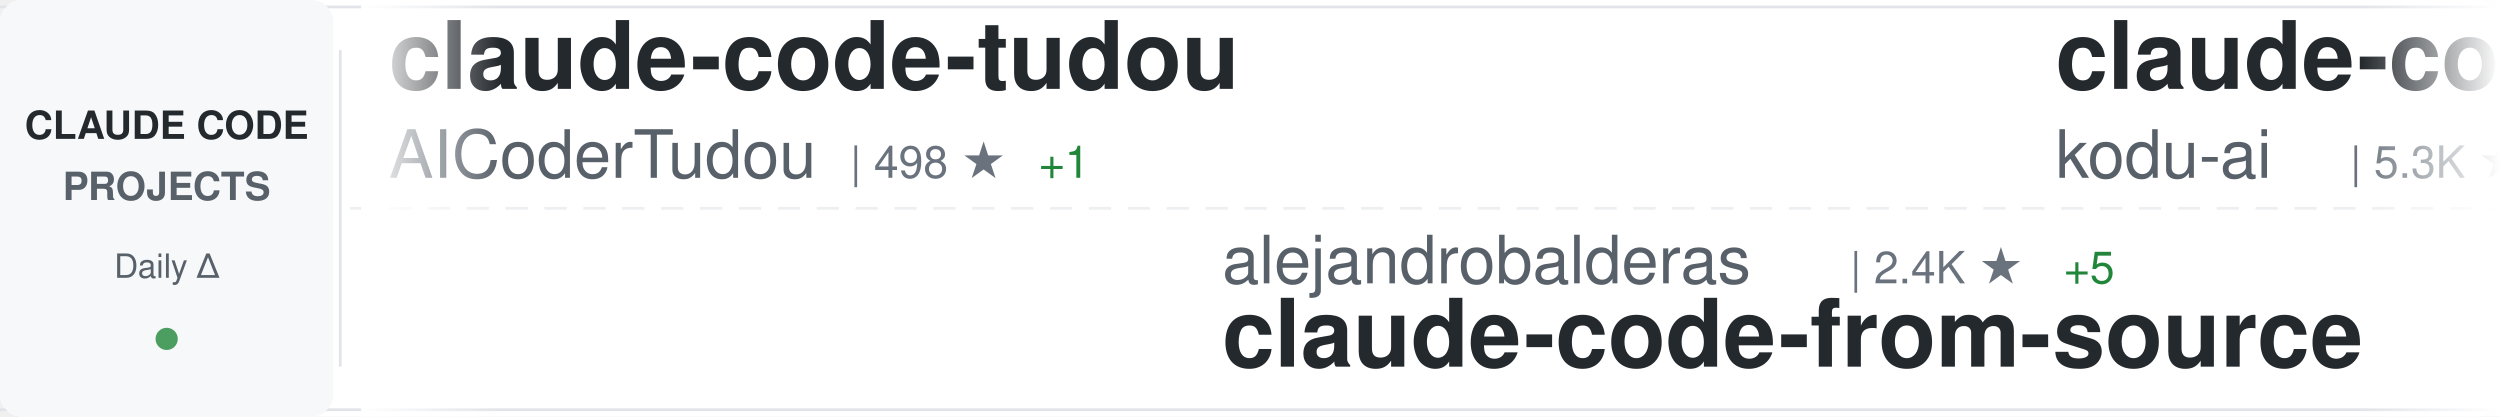
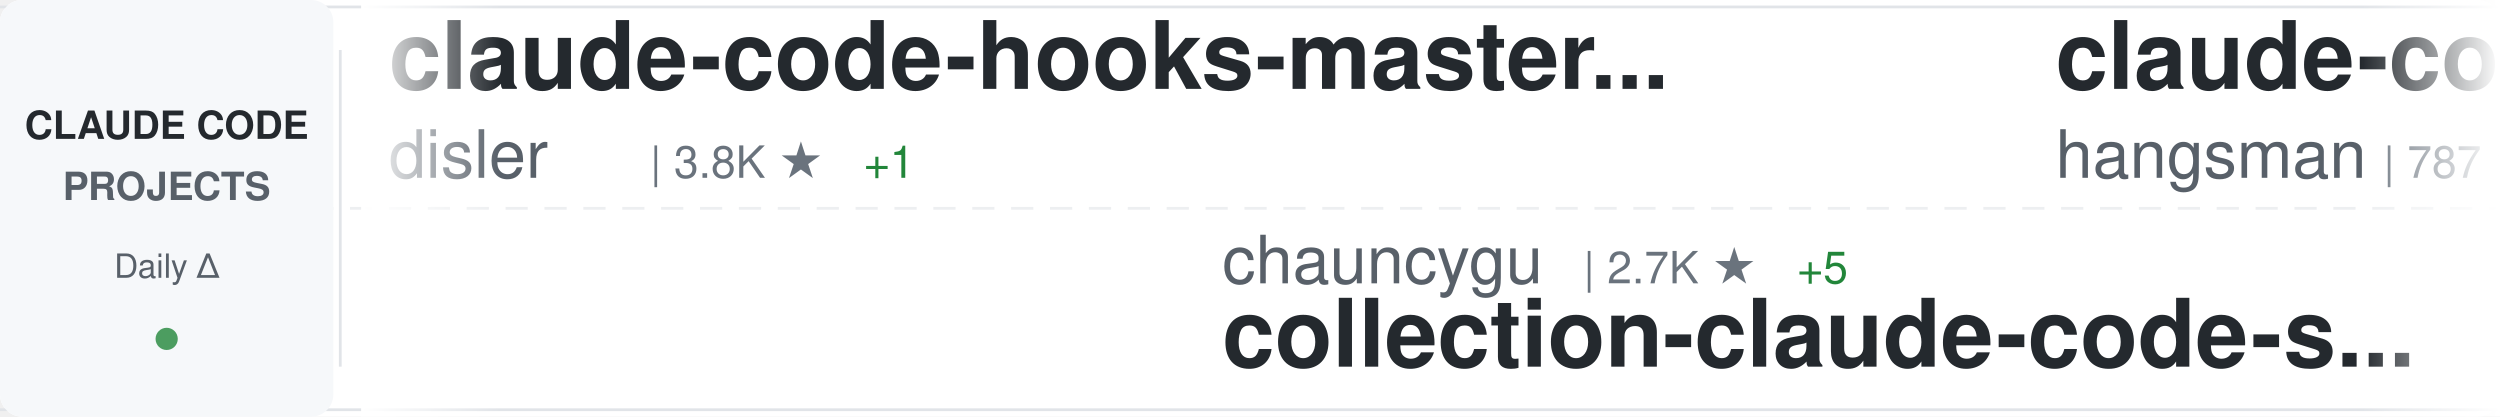
<svg xmlns="http://www.w3.org/2000/svg" width="900" height="150">
  <defs>
    <linearGradient id="awesomeLeftFade" x1="0%" y1="0%" x2="100%" y2="0%">
      <stop offset="0%" style="stop-color:#ffffff;stop-opacity:1" />
      <stop offset="100%" style="stop-color:#ffffff;stop-opacity:0" />
    </linearGradient>
    <linearGradient id="awesomeRightFade" x1="0%" y1="0%" x2="100%" y2="0%">
      <stop offset="0%" style="stop-color:#ffffff;stop-opacity:0" />
      <stop offset="100%" style="stop-color:#ffffff;stop-opacity:1" />
    </linearGradient>
  </defs>
  <rect width="900" height="150" fill="#ffffff" rx="8" />
  <rect x="0" y="2" width="900" height="1" fill="#e1e4e8" />
  <rect x="0" y="147" width="900" height="1" fill="#e1e4e8" />
  <line x1="0" y1="75" x2="900" y2="75" stroke="#e1e4e8" stroke-width="1" stroke-dasharray="8 6" opacity="0.6" />
  <rect x="0" y="0" width="120" height="150" fill="#f6f8fa" rx="8" />
  <text x="60" y="50" font-family="-apple-system, BlinkMacSystemFont, 'Segoe UI', Helvetica, Arial, sans-serif" font-size="14" font-weight="600" fill="#24292e" text-anchor="middle">CLAUDE CODE</text>
  <text x="60" y="72" font-family="-apple-system, BlinkMacSystemFont, 'Segoe UI', Helvetica, Arial, sans-serif" font-size="14" font-weight="600" fill="#586069" text-anchor="middle">PROJECTS</text>
  <text x="60" y="100" font-family="-apple-system, BlinkMacSystemFont, 'Segoe UI', Helvetica, Arial, sans-serif" font-size="12" font-weight="500" fill="#586069" text-anchor="middle">Daily Δ</text>
  <circle cx="60" cy="122" r="4" fill="#22863a" opacity="0.8" />
  <rect x="122" y="18" width="1" height="114" fill="#e1e4e8" />
  <clipPath id="awesomeTickerClip">
    <rect x="130" y="0" width="770" height="150" />
  </clipPath>
  <g clip-path="url(#awesomeTickerClip)">
    <g id="awesomeTickerItems">
      <animateTransform attributeName="transform" attributeType="XML" type="translate" from="0 0" to="-3000 0" dur="54s" repeatCount="indefinite" />
      <g transform="translate(0, 0)">
-         <text x="140" y="32" font-family="-apple-system, BlinkMacSystemFont, 'Segoe UI', Helvetica, Arial, sans-serif" font-size="34" font-weight="600" fill="#24292e">claude-code-tudou</text>
-         <text x="140" y="64" font-family="-apple-system, BlinkMacSystemFont, 'Segoe UI', Helvetica, Arial, sans-serif" font-size="24" font-weight="400" fill="#586069">AICoderTudou</text>
-         <text x="306" y="64" font-family="-apple-system, BlinkMacSystemFont, 'Segoe UI', Helvetica, Arial, sans-serif" font-size="16" font-weight="500" fill="#6a737d">| 498 ★</text>
-         <text x="374" y="64" font-family="-apple-system, BlinkMacSystemFont, 'Segoe UI', Helvetica, Arial, sans-serif" font-size="16" font-weight="500" fill="#22863a"> +1</text>
+         <text x="140" y="32" font-family="-apple-system, BlinkMacSystemFont, 'Segoe UI', Helvetica, Arial, sans-serif" font-size="34" font-weight="600" fill="#24292e">claude-code-hooks-master...</text>
+         <text x="140" y="64" font-family="-apple-system, BlinkMacSystemFont, 'Segoe UI', Helvetica, Arial, sans-serif" font-size="24" font-weight="400" fill="#586069">disler</text>
+         <text x="234" y="64" font-family="-apple-system, BlinkMacSystemFont, 'Segoe UI', Helvetica, Arial, sans-serif" font-size="16" font-weight="500" fill="#6a737d">| 3.8K ★</text>
+         <text x="311" y="64" font-family="-apple-system, BlinkMacSystemFont, 'Segoe UI', Helvetica, Arial, sans-serif" font-size="16" font-weight="500" fill="#22863a"> +1</text>
      </g>
      <g transform="translate(300, 0)">
-         <text x="140" y="102" font-family="-apple-system, BlinkMacSystemFont, 'Segoe UI', Helvetica, Arial, sans-serif" font-size="24" font-weight="400" fill="#586069">alejandrobalderas</text>
-         <text x="366" y="102" font-family="-apple-system, BlinkMacSystemFont, 'Segoe UI', Helvetica, Arial, sans-serif" font-size="16" font-weight="500" fill="#6a737d">| 2.4K ★</text>
-         <text x="443" y="102" font-family="-apple-system, BlinkMacSystemFont, 'Segoe UI', Helvetica, Arial, sans-serif" font-size="16" font-weight="500" fill="#22863a"> +5</text>
-         <text x="140" y="132" font-family="-apple-system, BlinkMacSystemFont, 'Segoe UI', Helvetica, Arial, sans-serif" font-size="34" font-weight="600" fill="#24292e">claude-code-from-source</text>
+         <text x="140" y="102" font-family="-apple-system, BlinkMacSystemFont, 'Segoe UI', Helvetica, Arial, sans-serif" font-size="24" font-weight="400" fill="#586069">chauncygu</text>
+         <text x="270" y="102" font-family="-apple-system, BlinkMacSystemFont, 'Segoe UI', Helvetica, Arial, sans-serif" font-size="16" font-weight="500" fill="#6a737d">| 2.7K ★</text>
+         <text x="347" y="102" font-family="-apple-system, BlinkMacSystemFont, 'Segoe UI', Helvetica, Arial, sans-serif" font-size="16" font-weight="500" fill="#22863a"> +5</text>
+         <text x="140" y="132" font-family="-apple-system, BlinkMacSystemFont, 'Segoe UI', Helvetica, Arial, sans-serif" font-size="34" font-weight="600" fill="#24292e">collection-claude-code-s...</text>
      </g>
      <g transform="translate(600, 0)">
-         <text x="140" y="32" font-family="-apple-system, BlinkMacSystemFont, 'Segoe UI', Helvetica, Arial, sans-serif" font-size="34" font-weight="600" fill="#24292e">claude-coder</text>
-         <text x="140" y="64" font-family="-apple-system, BlinkMacSystemFont, 'Segoe UI', Helvetica, Arial, sans-serif" font-size="24" font-weight="400" fill="#586069">kodu-ai</text>
-         <text x="246" y="64" font-family="-apple-system, BlinkMacSystemFont, 'Segoe UI', Helvetica, Arial, sans-serif" font-size="16" font-weight="500" fill="#6a737d">| 5.3K ★</text>
+         <text x="140" y="32" font-family="-apple-system, BlinkMacSystemFont, 'Segoe UI', Helvetica, Arial, sans-serif" font-size="34" font-weight="600" fill="#24292e">claude-code-source</text>
+         <text x="140" y="64" font-family="-apple-system, BlinkMacSystemFont, 'Segoe UI', Helvetica, Arial, sans-serif" font-size="24" font-weight="400" fill="#586069">hangsman</text>
+         <text x="258" y="64" font-family="-apple-system, BlinkMacSystemFont, 'Segoe UI', Helvetica, Arial, sans-serif" font-size="16" font-weight="500" fill="#6a737d">| 787 ★</text>
      </g>
      <g transform="translate(900, 0)">
-         <text x="140" y="102" font-family="-apple-system, BlinkMacSystemFont, 'Segoe UI', Helvetica, Arial, sans-serif" font-size="24" font-weight="400" fill="#586069">luongnv89</text>
-         <text x="270" y="102" font-family="-apple-system, BlinkMacSystemFont, 'Segoe UI', Helvetica, Arial, sans-serif" font-size="16" font-weight="500" fill="#6a737d">| 39.4K ★</text>
-         <text x="356" y="102" font-family="-apple-system, BlinkMacSystemFont, 'Segoe UI', Helvetica, Arial, sans-serif" font-size="16" font-weight="500" fill="#22863a"> +55</text>
-         <text x="140" y="132" font-family="-apple-system, BlinkMacSystemFont, 'Segoe UI', Helvetica, Arial, sans-serif" font-size="34" font-weight="600" fill="#24292e">claude-howto</text>
+         <text x="140" y="102" font-family="-apple-system, BlinkMacSystemFont, 'Segoe UI', Helvetica, Arial, sans-serif" font-size="24" font-weight="400" fill="#586069">centminmod</text>
+         <text x="282" y="102" font-family="-apple-system, BlinkMacSystemFont, 'Segoe UI', Helvetica, Arial, sans-serif" font-size="16" font-weight="500" fill="#6a737d">| 2.5K ★</text>
+         <text x="359" y="102" font-family="-apple-system, BlinkMacSystemFont, 'Segoe UI', Helvetica, Arial, sans-serif" font-size="16" font-weight="500" fill="#22863a"> +2</text>
+         <text x="140" y="132" font-family="-apple-system, BlinkMacSystemFont, 'Segoe UI', Helvetica, Arial, sans-serif" font-size="34" font-weight="600" fill="#24292e">my-claude-code-setup</text>
      </g>
      <g transform="translate(1200, 0)">
-         <text x="140" y="32" font-family="-apple-system, BlinkMacSystemFont, 'Segoe UI', Helvetica, Arial, sans-serif" font-size="34" font-weight="600" fill="#24292e">claude-code-security-rev...</text>
-         <text x="140" y="64" font-family="-apple-system, BlinkMacSystemFont, 'Segoe UI', Helvetica, Arial, sans-serif" font-size="24" font-weight="400" fill="#586069">anthropics</text>
-         <text x="282" y="64" font-family="-apple-system, BlinkMacSystemFont, 'Segoe UI', Helvetica, Arial, sans-serif" font-size="16" font-weight="500" fill="#6a737d">| 5.5K ★</text>
-         <text x="359" y="64" font-family="-apple-system, BlinkMacSystemFont, 'Segoe UI', Helvetica, Arial, sans-serif" font-size="16" font-weight="500" fill="#22863a"> +12</text>
+         <text x="140" y="32" font-family="-apple-system, BlinkMacSystemFont, 'Segoe UI', Helvetica, Arial, sans-serif" font-size="34" font-weight="600" fill="#24292e">Claude-Code-Game-Studios</text>
+         <text x="140" y="64" font-family="-apple-system, BlinkMacSystemFont, 'Segoe UI', Helvetica, Arial, sans-serif" font-size="24" font-weight="400" fill="#586069">Donchitos</text>
+         <text x="270" y="64" font-family="-apple-system, BlinkMacSystemFont, 'Segoe UI', Helvetica, Arial, sans-serif" font-size="16" font-weight="500" fill="#6a737d">| 22.7K ★</text>
+         <text x="356" y="64" font-family="-apple-system, BlinkMacSystemFont, 'Segoe UI', Helvetica, Arial, sans-serif" font-size="16" font-weight="500" fill="#22863a"> +47</text>
      </g>
      <g transform="translate(1500, 0)">
-         <text x="140" y="102" font-family="-apple-system, BlinkMacSystemFont, 'Segoe UI', Helvetica, Arial, sans-serif" font-size="24" font-weight="400" fill="#586069">wanshuiyin</text>
-         <text x="282" y="102" font-family="-apple-system, BlinkMacSystemFont, 'Segoe UI', Helvetica, Arial, sans-serif" font-size="16" font-weight="500" fill="#6a737d">| 13.1K ★</text>
-         <text x="368" y="102" font-family="-apple-system, BlinkMacSystemFont, 'Segoe UI', Helvetica, Arial, sans-serif" font-size="16" font-weight="500" fill="#22863a"> +45</text>
-         <text x="140" y="132" font-family="-apple-system, BlinkMacSystemFont, 'Segoe UI', Helvetica, Arial, sans-serif" font-size="34" font-weight="600" fill="#24292e">Auto-claude-code-researc...</text>
+         <text x="140" y="102" font-family="-apple-system, BlinkMacSystemFont, 'Segoe UI', Helvetica, Arial, sans-serif" font-size="24" font-weight="400" fill="#586069">feiskyer</text>
+         <text x="258" y="102" font-family="-apple-system, BlinkMacSystemFont, 'Segoe UI', Helvetica, Arial, sans-serif" font-size="16" font-weight="500" fill="#6a737d">| 1.6K ★</text>
+         <text x="335" y="102" font-family="-apple-system, BlinkMacSystemFont, 'Segoe UI', Helvetica, Arial, sans-serif" font-size="16" font-weight="500" fill="#22863a"> +7</text>
+         <text x="140" y="132" font-family="-apple-system, BlinkMacSystemFont, 'Segoe UI', Helvetica, Arial, sans-serif" font-size="34" font-weight="600" fill="#24292e">claude-code-settings</text>
      </g>
      <g transform="translate(1800, 0)">
-         <text x="140" y="32" font-family="-apple-system, BlinkMacSystemFont, 'Segoe UI', Helvetica, Arial, sans-serif" font-size="34" font-weight="600" fill="#24292e">claude-code-spec-workflo...</text>
-         <text x="140" y="64" font-family="-apple-system, BlinkMacSystemFont, 'Segoe UI', Helvetica, Arial, sans-serif" font-size="24" font-weight="400" fill="#586069">Pimzino</text>
-         <text x="246" y="64" font-family="-apple-system, BlinkMacSystemFont, 'Segoe UI', Helvetica, Arial, sans-serif" font-size="16" font-weight="500" fill="#6a737d">| 3.8K ★</text>
-         <text x="323" y="64" font-family="-apple-system, BlinkMacSystemFont, 'Segoe UI', Helvetica, Arial, sans-serif" font-size="16" font-weight="500" fill="#22863a"> +1</text>
+         <text x="140" y="32" font-family="-apple-system, BlinkMacSystemFont, 'Segoe UI', Helvetica, Arial, sans-serif" font-size="34" font-weight="600" fill="#24292e">claude-code-source-code-...</text>
+         <text x="140" y="64" font-family="-apple-system, BlinkMacSystemFont, 'Segoe UI', Helvetica, Arial, sans-serif" font-size="24" font-weight="400" fill="#586069">ghuntley</text>
+         <text x="258" y="64" font-family="-apple-system, BlinkMacSystemFont, 'Segoe UI', Helvetica, Arial, sans-serif" font-size="16" font-weight="500" fill="#6a737d">| 986 ★</text>
      </g>
      <g transform="translate(2100, 0)">
-         <text x="140" y="102" font-family="-apple-system, BlinkMacSystemFont, 'Segoe UI', Helvetica, Arial, sans-serif" font-size="24" font-weight="400" fill="#586069">zebbern</text>
-         <text x="246" y="102" font-family="-apple-system, BlinkMacSystemFont, 'Segoe UI', Helvetica, Arial, sans-serif" font-size="16" font-weight="500" fill="#6a737d">| 4.4K ★</text>
-         <text x="323" y="102" font-family="-apple-system, BlinkMacSystemFont, 'Segoe UI', Helvetica, Arial, sans-serif" font-size="16" font-weight="500" fill="#22863a"> +2</text>
-         <text x="140" y="132" font-family="-apple-system, BlinkMacSystemFont, 'Segoe UI', Helvetica, Arial, sans-serif" font-size="34" font-weight="600" fill="#24292e">claude-code-guide</text>
+         <text x="140" y="102" font-family="-apple-system, BlinkMacSystemFont, 'Segoe UI', Helvetica, Arial, sans-serif" font-size="24" font-weight="400" fill="#586069">JrCx7scC</text>
+         <text x="258" y="102" font-family="-apple-system, BlinkMacSystemFont, 'Segoe UI', Helvetica, Arial, sans-serif" font-size="16" font-weight="500" fill="#6a737d">| 371 ★</text>
+         <text x="140" y="132" font-family="-apple-system, BlinkMacSystemFont, 'Segoe UI', Helvetica, Arial, sans-serif" font-size="34" font-weight="600" fill="#24292e">claude-code-source</text>
      </g>
      <g transform="translate(2400, 0)">
-         <text x="140" y="32" font-family="-apple-system, BlinkMacSystemFont, 'Segoe UI', Helvetica, Arial, sans-serif" font-size="34" font-weight="600" fill="#24292e">collection-claude-code-s...</text>
-         <text x="140" y="64" font-family="-apple-system, BlinkMacSystemFont, 'Segoe UI', Helvetica, Arial, sans-serif" font-size="24" font-weight="400" fill="#586069">chauncygu</text>
-         <text x="270" y="64" font-family="-apple-system, BlinkMacSystemFont, 'Segoe UI', Helvetica, Arial, sans-serif" font-size="16" font-weight="500" fill="#6a737d">| 2.7K ★</text>
-         <text x="347" y="64" font-family="-apple-system, BlinkMacSystemFont, 'Segoe UI', Helvetica, Arial, sans-serif" font-size="16" font-weight="500" fill="#22863a"> +7</text>
+         <text x="140" y="32" font-family="-apple-system, BlinkMacSystemFont, 'Segoe UI', Helvetica, Arial, sans-serif" font-size="34" font-weight="600" fill="#24292e">claude-code-ultimate-gui...</text>
+         <text x="140" y="64" font-family="-apple-system, BlinkMacSystemFont, 'Segoe UI', Helvetica, Arial, sans-serif" font-size="24" font-weight="400" fill="#586069">FlorianBruniaux</text>
+         <text x="342" y="64" font-family="-apple-system, BlinkMacSystemFont, 'Segoe UI', Helvetica, Arial, sans-serif" font-size="16" font-weight="500" fill="#6a737d">| 5.4K ★</text>
+         <text x="419" y="64" font-family="-apple-system, BlinkMacSystemFont, 'Segoe UI', Helvetica, Arial, sans-serif" font-size="16" font-weight="500" fill="#22863a"> +16</text>
      </g>
      <g transform="translate(2700, 0)">
-         <text x="140" y="102" font-family="-apple-system, BlinkMacSystemFont, 'Segoe UI', Helvetica, Arial, sans-serif" font-size="24" font-weight="400" fill="#586069">RichardAtCT</text>
-         <text x="294" y="102" font-family="-apple-system, BlinkMacSystemFont, 'Segoe UI', Helvetica, Arial, sans-serif" font-size="16" font-weight="500" fill="#6a737d">| 2.7K ★</text>
-         <text x="371" y="102" font-family="-apple-system, BlinkMacSystemFont, 'Segoe UI', Helvetica, Arial, sans-serif" font-size="16" font-weight="500" fill="#22863a"> +2</text>
-         <text x="140" y="132" font-family="-apple-system, BlinkMacSystemFont, 'Segoe UI', Helvetica, Arial, sans-serif" font-size="34" font-weight="600" fill="#24292e">claude-code-telegram</text>
+         <text x="140" y="102" font-family="-apple-system, BlinkMacSystemFont, 'Segoe UI', Helvetica, Arial, sans-serif" font-size="24" font-weight="400" fill="#586069">AICoderTudou</text>
+         <text x="306" y="102" font-family="-apple-system, BlinkMacSystemFont, 'Segoe UI', Helvetica, Arial, sans-serif" font-size="16" font-weight="500" fill="#6a737d">| 498 ★</text>
+         <text x="374" y="102" font-family="-apple-system, BlinkMacSystemFont, 'Segoe UI', Helvetica, Arial, sans-serif" font-size="16" font-weight="500" fill="#22863a"> +1</text>
+         <text x="140" y="132" font-family="-apple-system, BlinkMacSystemFont, 'Segoe UI', Helvetica, Arial, sans-serif" font-size="34" font-weight="600" fill="#24292e">claude-code-tudou</text>
      </g>
      <g transform="translate(3000, 0)">
-         <text x="140" y="32" font-family="-apple-system, BlinkMacSystemFont, 'Segoe UI', Helvetica, Arial, sans-serif" font-size="34" font-weight="600" fill="#24292e">claude-code-tudou</text>
-         <text x="140" y="64" font-family="-apple-system, BlinkMacSystemFont, 'Segoe UI', Helvetica, Arial, sans-serif" font-size="24" font-weight="400" fill="#586069">AICoderTudou</text>
-         <text x="306" y="64" font-family="-apple-system, BlinkMacSystemFont, 'Segoe UI', Helvetica, Arial, sans-serif" font-size="16" font-weight="500" fill="#6a737d">| 498 ★</text>
-         <text x="374" y="64" font-family="-apple-system, BlinkMacSystemFont, 'Segoe UI', Helvetica, Arial, sans-serif" font-size="16" font-weight="500" fill="#22863a"> +1</text>
+         <text x="140" y="32" font-family="-apple-system, BlinkMacSystemFont, 'Segoe UI', Helvetica, Arial, sans-serif" font-size="34" font-weight="600" fill="#24292e">claude-code-hooks-master...</text>
+         <text x="140" y="64" font-family="-apple-system, BlinkMacSystemFont, 'Segoe UI', Helvetica, Arial, sans-serif" font-size="24" font-weight="400" fill="#586069">disler</text>
+         <text x="234" y="64" font-family="-apple-system, BlinkMacSystemFont, 'Segoe UI', Helvetica, Arial, sans-serif" font-size="16" font-weight="500" fill="#6a737d">| 3.8K ★</text>
+         <text x="311" y="64" font-family="-apple-system, BlinkMacSystemFont, 'Segoe UI', Helvetica, Arial, sans-serif" font-size="16" font-weight="500" fill="#22863a"> +1</text>
      </g>
      <g transform="translate(3300, 0)">
-         <text x="140" y="102" font-family="-apple-system, BlinkMacSystemFont, 'Segoe UI', Helvetica, Arial, sans-serif" font-size="24" font-weight="400" fill="#586069">alejandrobalderas</text>
-         <text x="366" y="102" font-family="-apple-system, BlinkMacSystemFont, 'Segoe UI', Helvetica, Arial, sans-serif" font-size="16" font-weight="500" fill="#6a737d">| 2.4K ★</text>
-         <text x="443" y="102" font-family="-apple-system, BlinkMacSystemFont, 'Segoe UI', Helvetica, Arial, sans-serif" font-size="16" font-weight="500" fill="#22863a"> +5</text>
-         <text x="140" y="132" font-family="-apple-system, BlinkMacSystemFont, 'Segoe UI', Helvetica, Arial, sans-serif" font-size="34" font-weight="600" fill="#24292e">claude-code-from-source</text>
+         <text x="140" y="102" font-family="-apple-system, BlinkMacSystemFont, 'Segoe UI', Helvetica, Arial, sans-serif" font-size="24" font-weight="400" fill="#586069">chauncygu</text>
+         <text x="270" y="102" font-family="-apple-system, BlinkMacSystemFont, 'Segoe UI', Helvetica, Arial, sans-serif" font-size="16" font-weight="500" fill="#6a737d">| 2.7K ★</text>
+         <text x="347" y="102" font-family="-apple-system, BlinkMacSystemFont, 'Segoe UI', Helvetica, Arial, sans-serif" font-size="16" font-weight="500" fill="#22863a"> +5</text>
+         <text x="140" y="132" font-family="-apple-system, BlinkMacSystemFont, 'Segoe UI', Helvetica, Arial, sans-serif" font-size="34" font-weight="600" fill="#24292e">collection-claude-code-s...</text>
      </g>
      <g transform="translate(3600, 0)">
-         <text x="140" y="32" font-family="-apple-system, BlinkMacSystemFont, 'Segoe UI', Helvetica, Arial, sans-serif" font-size="34" font-weight="600" fill="#24292e">claude-coder</text>
-         <text x="140" y="64" font-family="-apple-system, BlinkMacSystemFont, 'Segoe UI', Helvetica, Arial, sans-serif" font-size="24" font-weight="400" fill="#586069">kodu-ai</text>
-         <text x="246" y="64" font-family="-apple-system, BlinkMacSystemFont, 'Segoe UI', Helvetica, Arial, sans-serif" font-size="16" font-weight="500" fill="#6a737d">| 5.3K ★</text>
+         <text x="140" y="32" font-family="-apple-system, BlinkMacSystemFont, 'Segoe UI', Helvetica, Arial, sans-serif" font-size="34" font-weight="600" fill="#24292e">claude-code-source</text>
+         <text x="140" y="64" font-family="-apple-system, BlinkMacSystemFont, 'Segoe UI', Helvetica, Arial, sans-serif" font-size="24" font-weight="400" fill="#586069">hangsman</text>
+         <text x="258" y="64" font-family="-apple-system, BlinkMacSystemFont, 'Segoe UI', Helvetica, Arial, sans-serif" font-size="16" font-weight="500" fill="#6a737d">| 787 ★</text>
      </g>
      <g transform="translate(3900, 0)">
-         <text x="140" y="102" font-family="-apple-system, BlinkMacSystemFont, 'Segoe UI', Helvetica, Arial, sans-serif" font-size="24" font-weight="400" fill="#586069">luongnv89</text>
-         <text x="270" y="102" font-family="-apple-system, BlinkMacSystemFont, 'Segoe UI', Helvetica, Arial, sans-serif" font-size="16" font-weight="500" fill="#6a737d">| 39.4K ★</text>
-         <text x="356" y="102" font-family="-apple-system, BlinkMacSystemFont, 'Segoe UI', Helvetica, Arial, sans-serif" font-size="16" font-weight="500" fill="#22863a"> +55</text>
-         <text x="140" y="132" font-family="-apple-system, BlinkMacSystemFont, 'Segoe UI', Helvetica, Arial, sans-serif" font-size="34" font-weight="600" fill="#24292e">claude-howto</text>
+         <text x="140" y="102" font-family="-apple-system, BlinkMacSystemFont, 'Segoe UI', Helvetica, Arial, sans-serif" font-size="24" font-weight="400" fill="#586069">centminmod</text>
+         <text x="282" y="102" font-family="-apple-system, BlinkMacSystemFont, 'Segoe UI', Helvetica, Arial, sans-serif" font-size="16" font-weight="500" fill="#6a737d">| 2.5K ★</text>
+         <text x="359" y="102" font-family="-apple-system, BlinkMacSystemFont, 'Segoe UI', Helvetica, Arial, sans-serif" font-size="16" font-weight="500" fill="#22863a"> +2</text>
+         <text x="140" y="132" font-family="-apple-system, BlinkMacSystemFont, 'Segoe UI', Helvetica, Arial, sans-serif" font-size="34" font-weight="600" fill="#24292e">my-claude-code-setup</text>
      </g>
    </g>
  </g>
  <rect x="130" y="0" width="50" height="150" fill="url(#awesomeLeftFade)" />
  <rect x="850" y="0" width="50" height="150" fill="url(#awesomeRightFade)" />
</svg>
